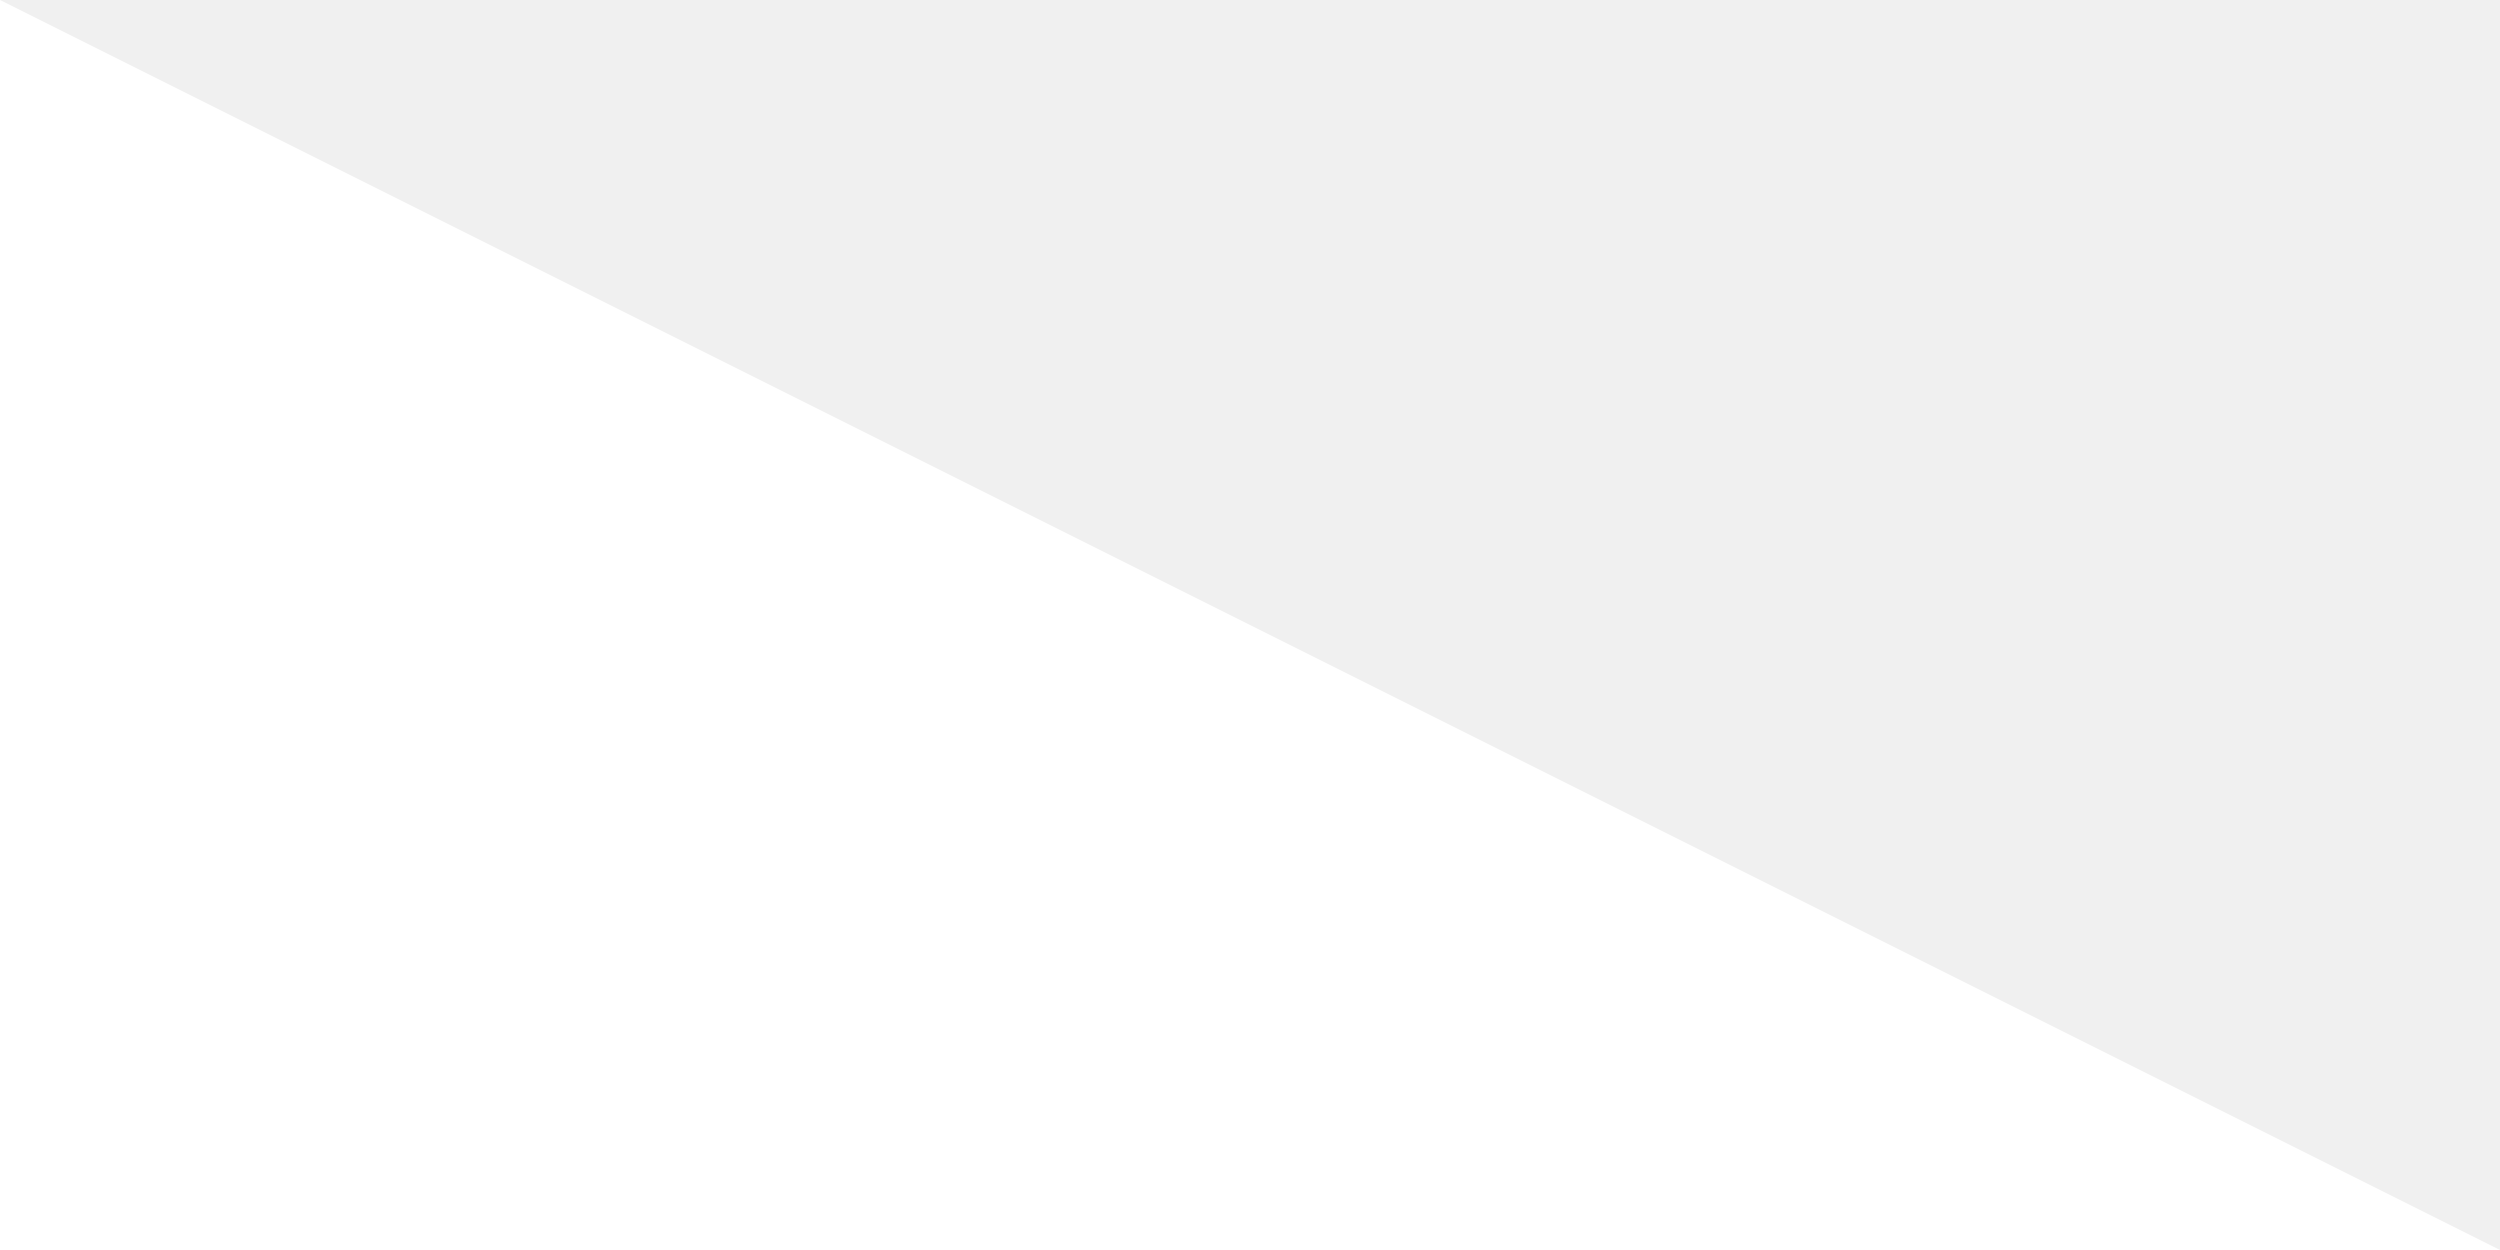
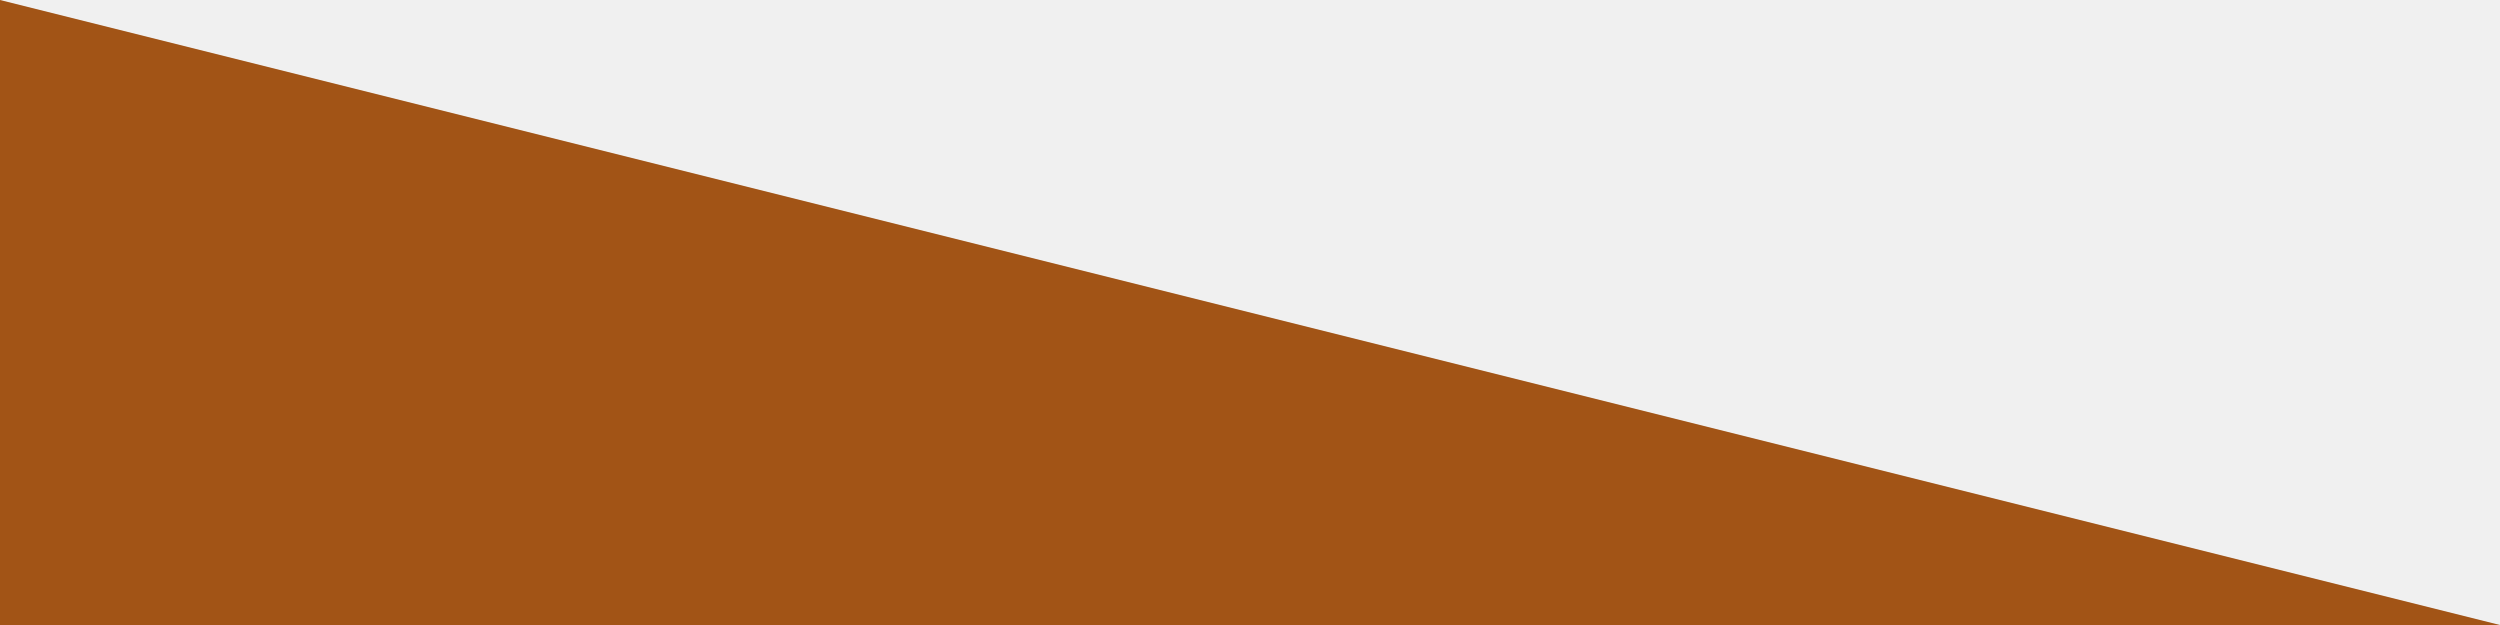
- <svg xmlns="http://www.w3.org/2000/svg" viewBox="0 0 512 256" stroke="none">
-   <polygon fill="#ffffff" points="0,0 512,256 0,256" stroke="none" />
+ <svg xmlns="http://www.w3.org/2000/svg" version="1.1" id="Слой_1" x="0px" y="0px" viewBox="0 0 512 128" style="enable-background:new 0 0 512 128;" xml:space="preserve">
+   <style type="text/css">
+ 	.st0{fill:#A25416;}
+ </style>
+   <polygon class="st0" points="0,0 512,128 0,128 " />
</svg>
